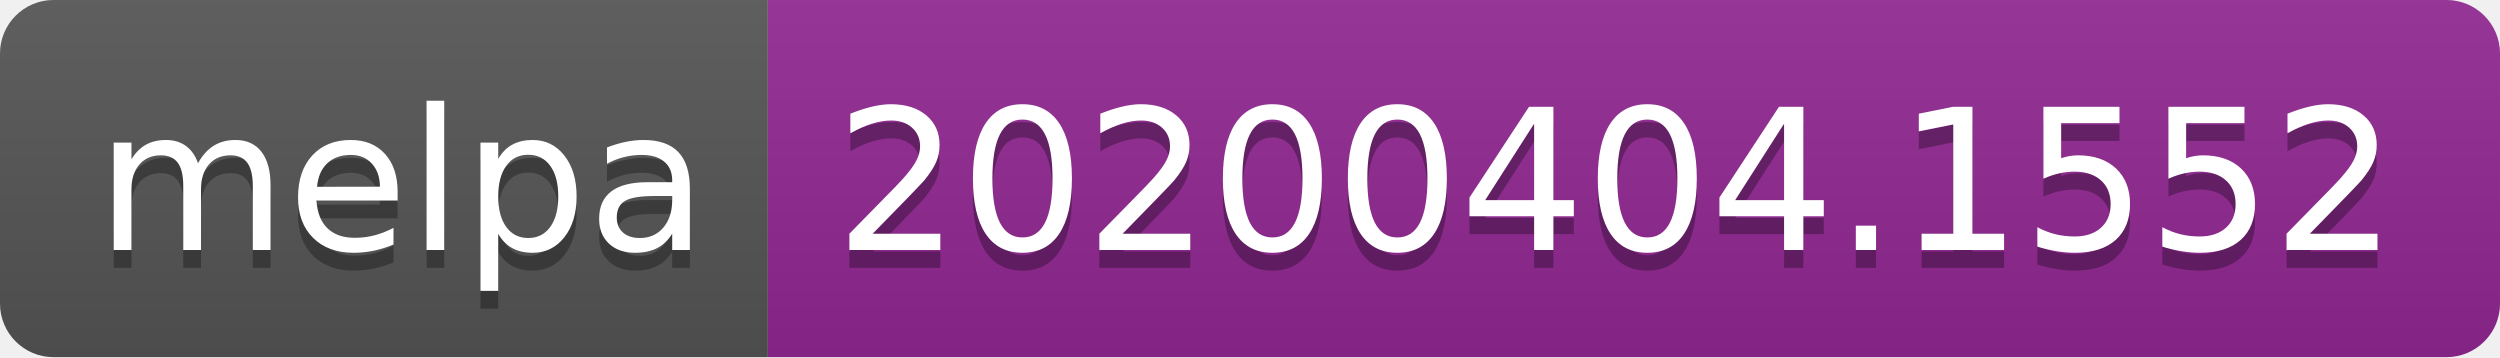
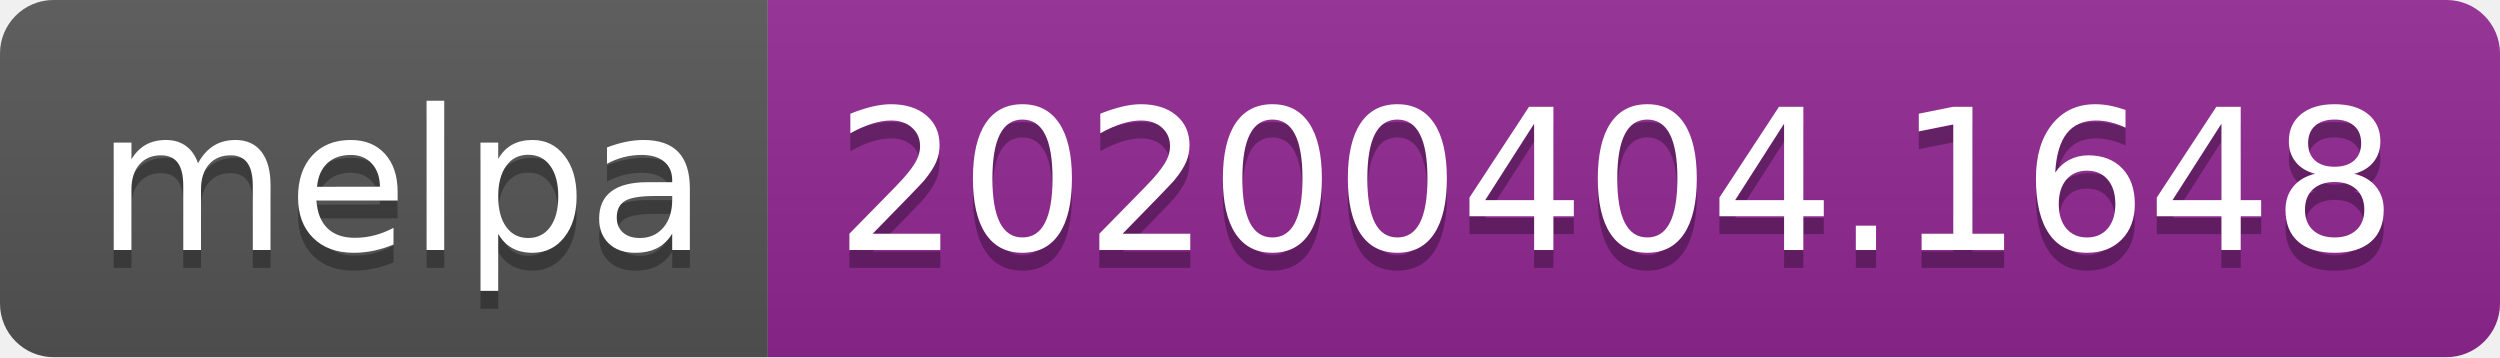
<svg xmlns="http://www.w3.org/2000/svg" width="140" height="20">
  <linearGradient id="b" x2="0" y2="100%">
    <stop offset="0" stop-color="#bbb" stop-opacity=".1" />
    <stop offset="1" stop-opacity=".1" />
  </linearGradient>
  <clipPath id="a">
    <rect width="140" height="20" rx="3" fill="#fff" />
  </clipPath>
  <g clip-path="url(#a)">
    <path fill="#555" d="M0 0h43v20H0z" />
    <path fill="#922793" d="M43 0h97v20H43z" />
    <path fill="url(#b)" d="M0 0h140v20H0z" />
  </g>
  <g fill="#fff" text-anchor="middle" font-family="DejaVu Sans,Verdana,Geneva,sans-serif" font-size="110">
    <text x="225" y="150" fill="#010101" fill-opacity=".3" transform="scale(.1)" textLength="330">melpa</text>
    <text x="225" y="140" transform="scale(.1)" textLength="330">melpa</text>
-     <text x="905" y="150" fill="#010101" fill-opacity=".3" transform="scale(.1)" textLength="870">20200404.1552</text>
-     <text x="905" y="140" transform="scale(.1)" textLength="870">20200404.1552</text>
+     <text x="905" y="150" fill="#010101" fill-opacity=".3" transform="scale(.1)" textLength="870">20200404.1648</text>
+     <text x="905" y="140" transform="scale(.1)" textLength="870">20200404.1648</text>
  </g>
</svg>
